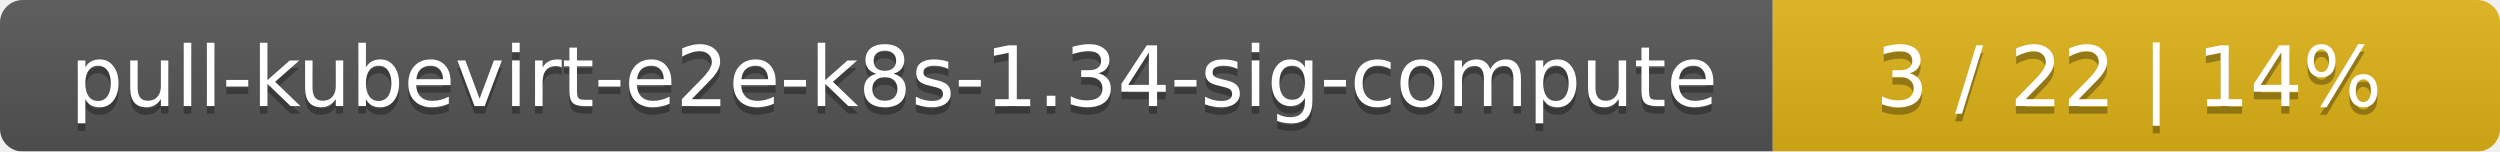
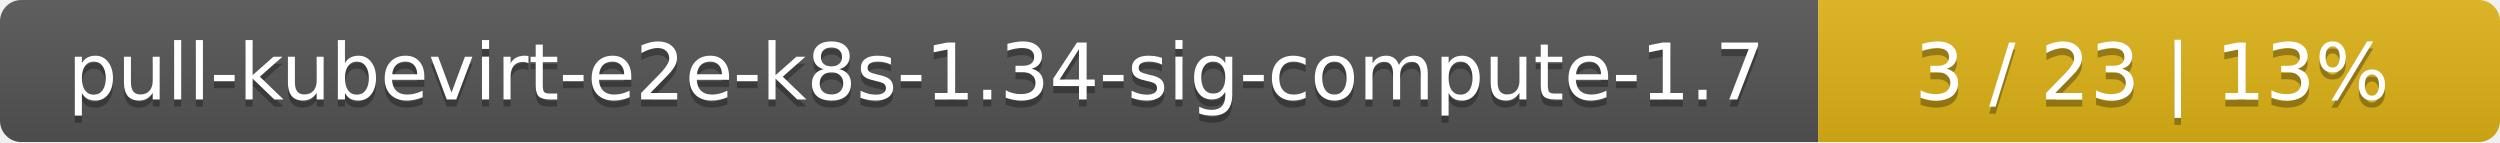
- <svg xmlns="http://www.w3.org/2000/svg" width="330" height="20">
+ <svg xmlns="http://www.w3.org/2000/svg" width="352" height="20">
  <linearGradient id="smooth" x2="0" y2="100%">
    <stop offset="0" stop-color="#bbb" stop-opacity=".1" />
    <stop offset="1" stop-opacity=".1" />
  </linearGradient>
  <mask id="round">
-     <rect width="330" height="20" rx="3" fill="#fff" />
+     <rect width="352" height="20" rx="3" fill="#fff" />
  </mask>
  <g mask="url(#round)">
-     <rect width="234" height="20" fill="#555" />
-     <rect x="234" width="96" height="20" fill="#dfb317" />
-     <rect width="330" height="20" fill="url(#smooth)" />
+     <rect width="256" height="20" fill="#555" />
+     <rect x="256" width="96" height="20" fill="#dfb317" />
+     <rect width="352" height="20" fill="url(#smooth)" />
  </g>
  <g fill="#fff" text-anchor="middle" font-family="DejaVu Sans,Verdana,Geneva,sans-serif" font-size="11">
-     <text x="118" y="15" fill="#010101" fill-opacity=".3">pull-kubevirt-e2e-k8s-1.34-sig-compute</text>
-     <text x="118" y="14">pull-kubevirt-e2e-k8s-1.34-sig-compute</text>
-     <text x="281" y="15" fill="#010101" fill-opacity=".3">3 / 22    |    14%</text>
-     <text x="281" y="14">3 / 22    |    14%</text>
+     <text x="129" y="15" fill="#010101" fill-opacity=".3">pull-kubevirt-e2e-k8s-1.34-sig-compute-1.7</text>
+     <text x="129" y="14">pull-kubevirt-e2e-k8s-1.34-sig-compute-1.7</text>
+     <text x="303" y="15" fill="#010101" fill-opacity=".3">3 / 23    |    13%</text>
+     <text x="303" y="14">3 / 23    |    13%</text>
  </g>
</svg>
